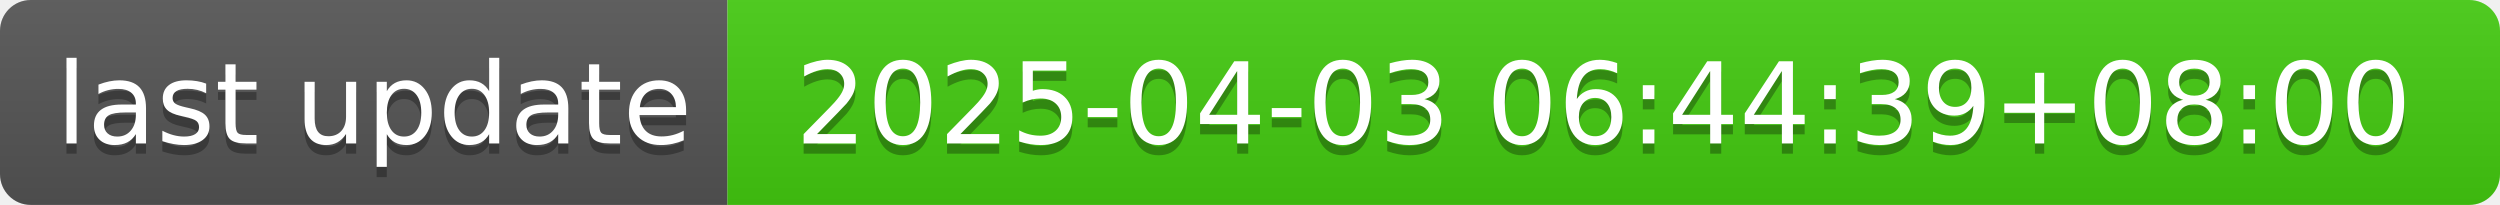
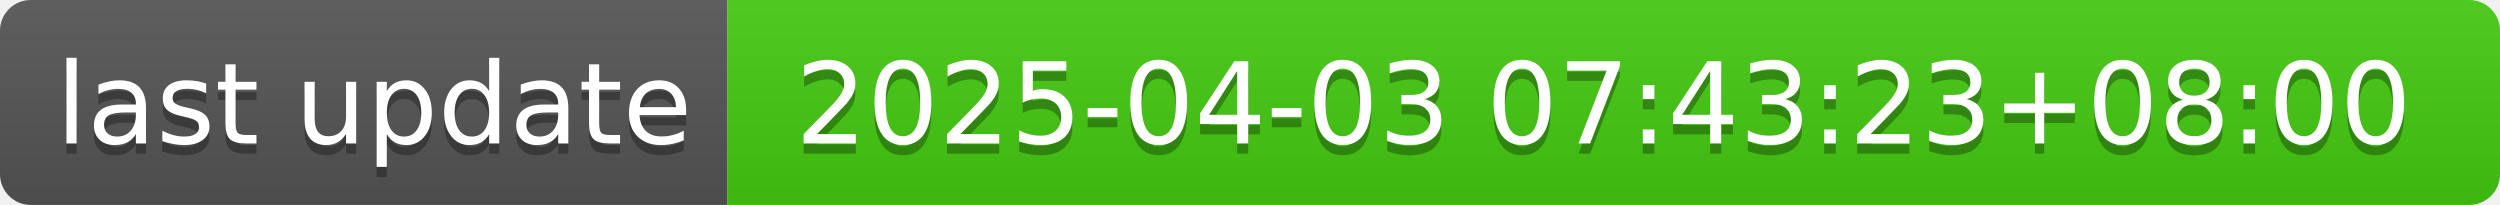
- <svg xmlns="http://www.w3.org/2000/svg" width="244" height="20" role="img" aria-label="last update: 2025-04-03 06:44:39+08:00">
+ <svg xmlns="http://www.w3.org/2000/svg" width="244" height="20" role="img" aria-label="last update: 2025-04-03 07:43:23+08:00">
  <linearGradient id="s" x2="0" y2="100%">
    <stop offset="0" stop-color="#bbb" stop-opacity=".1" />
    <stop offset="1" stop-opacity=".1" />
  </linearGradient>
  <clipPath id="r">
    <rect width="244" height="20" rx="3" fill="#fff" />
  </clipPath>
  <g clip-path="url(#r)">
    <rect width="71" height="20" fill="#555" />
    <rect x="71" width="173" height="20" fill="#4c1" />
    <rect width="244" height="20" fill="url(#s)" />
  </g>
  <g fill="#fff" text-anchor="middle" font-family="Verdana,Geneva,DejaVu Sans,sans-serif" text-rendering="geometricPrecision" font-size="110">
    <text aria-hidden="true" x="365" y="150" fill="#010101" fill-opacity=".3" transform="scale(.1)" textLength="610">last update</text>
    <text x="365" y="140" transform="scale(.1)" fill="#fff" textLength="610">last update</text>
-     <text aria-hidden="true" x="1565" y="150" fill="#010101" fill-opacity=".3" transform="scale(.1)" textLength="1630">2025-04-03 06:44:39+08:00</text>
-     <text x="1565" y="140" transform="scale(.1)" fill="#fff" textLength="1630">2025-04-03 06:44:39+08:00</text>
+     <text aria-hidden="true" x="1565" y="150" fill="#010101" fill-opacity=".3" transform="scale(.1)" textLength="1630">2025-04-03 07:43:23+08:00</text>
+     <text x="1565" y="140" transform="scale(.1)" fill="#fff" textLength="1630">2025-04-03 07:43:23+08:00</text>
  </g>
</svg>
